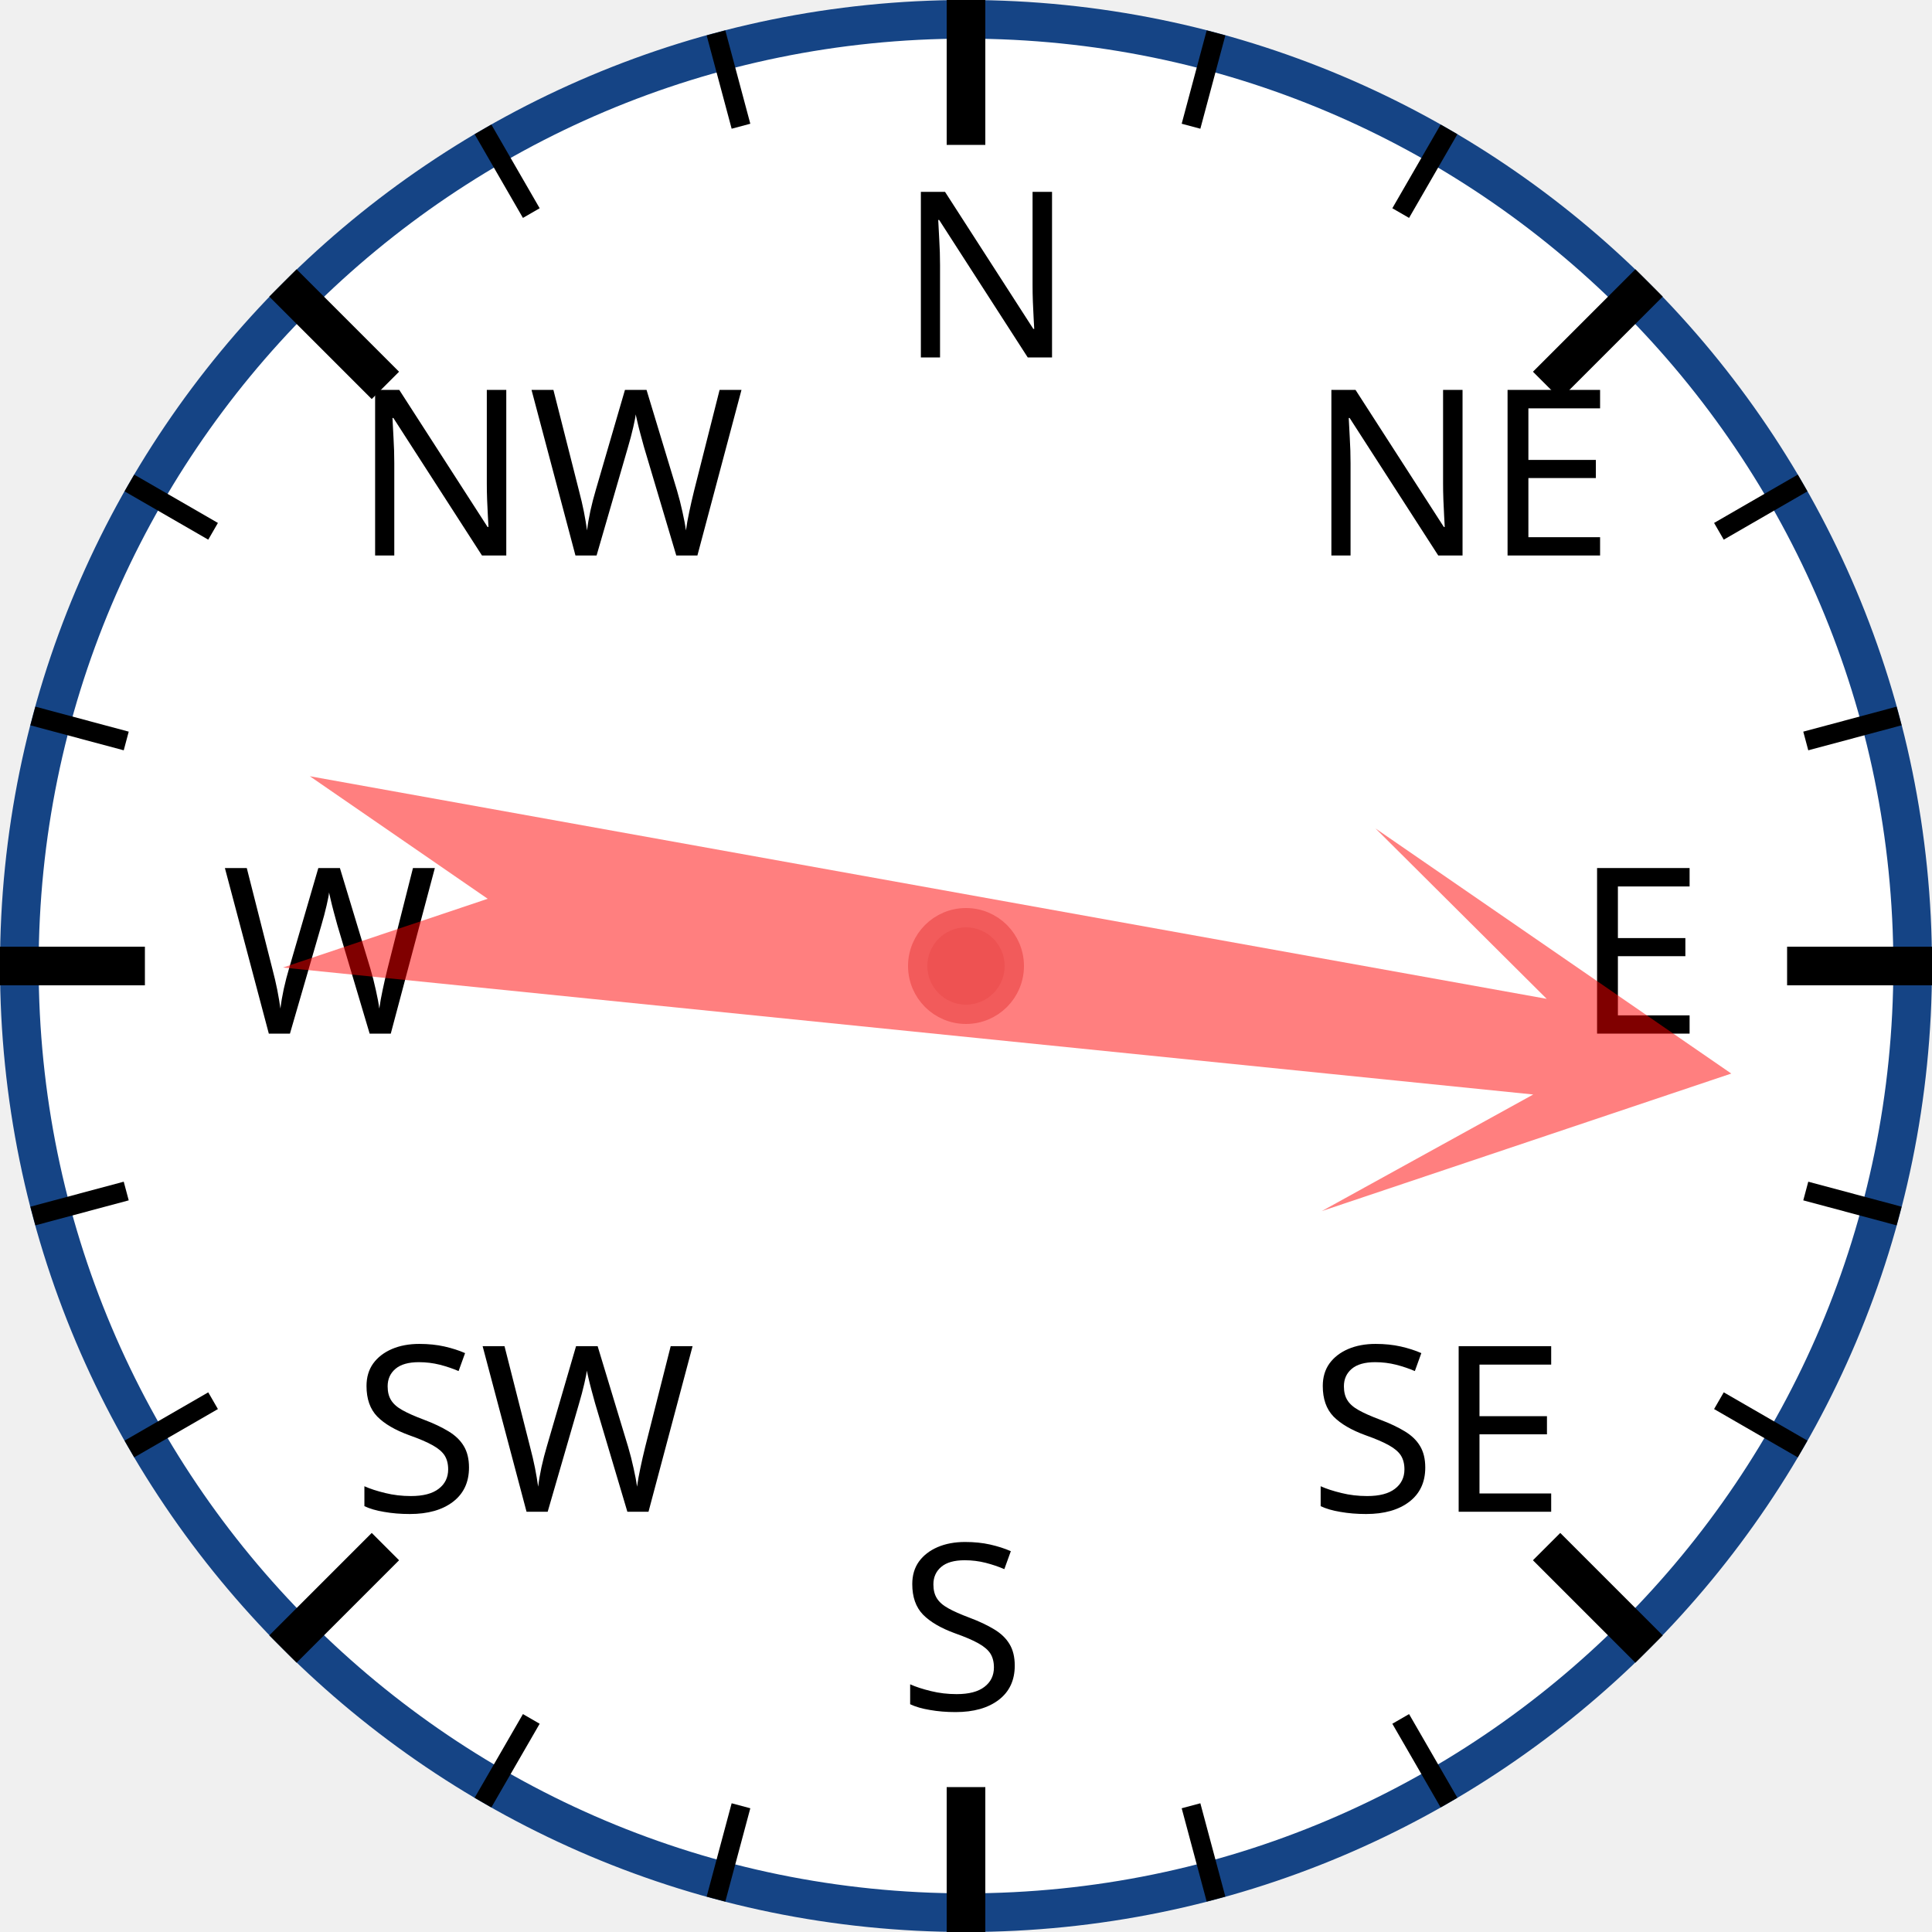
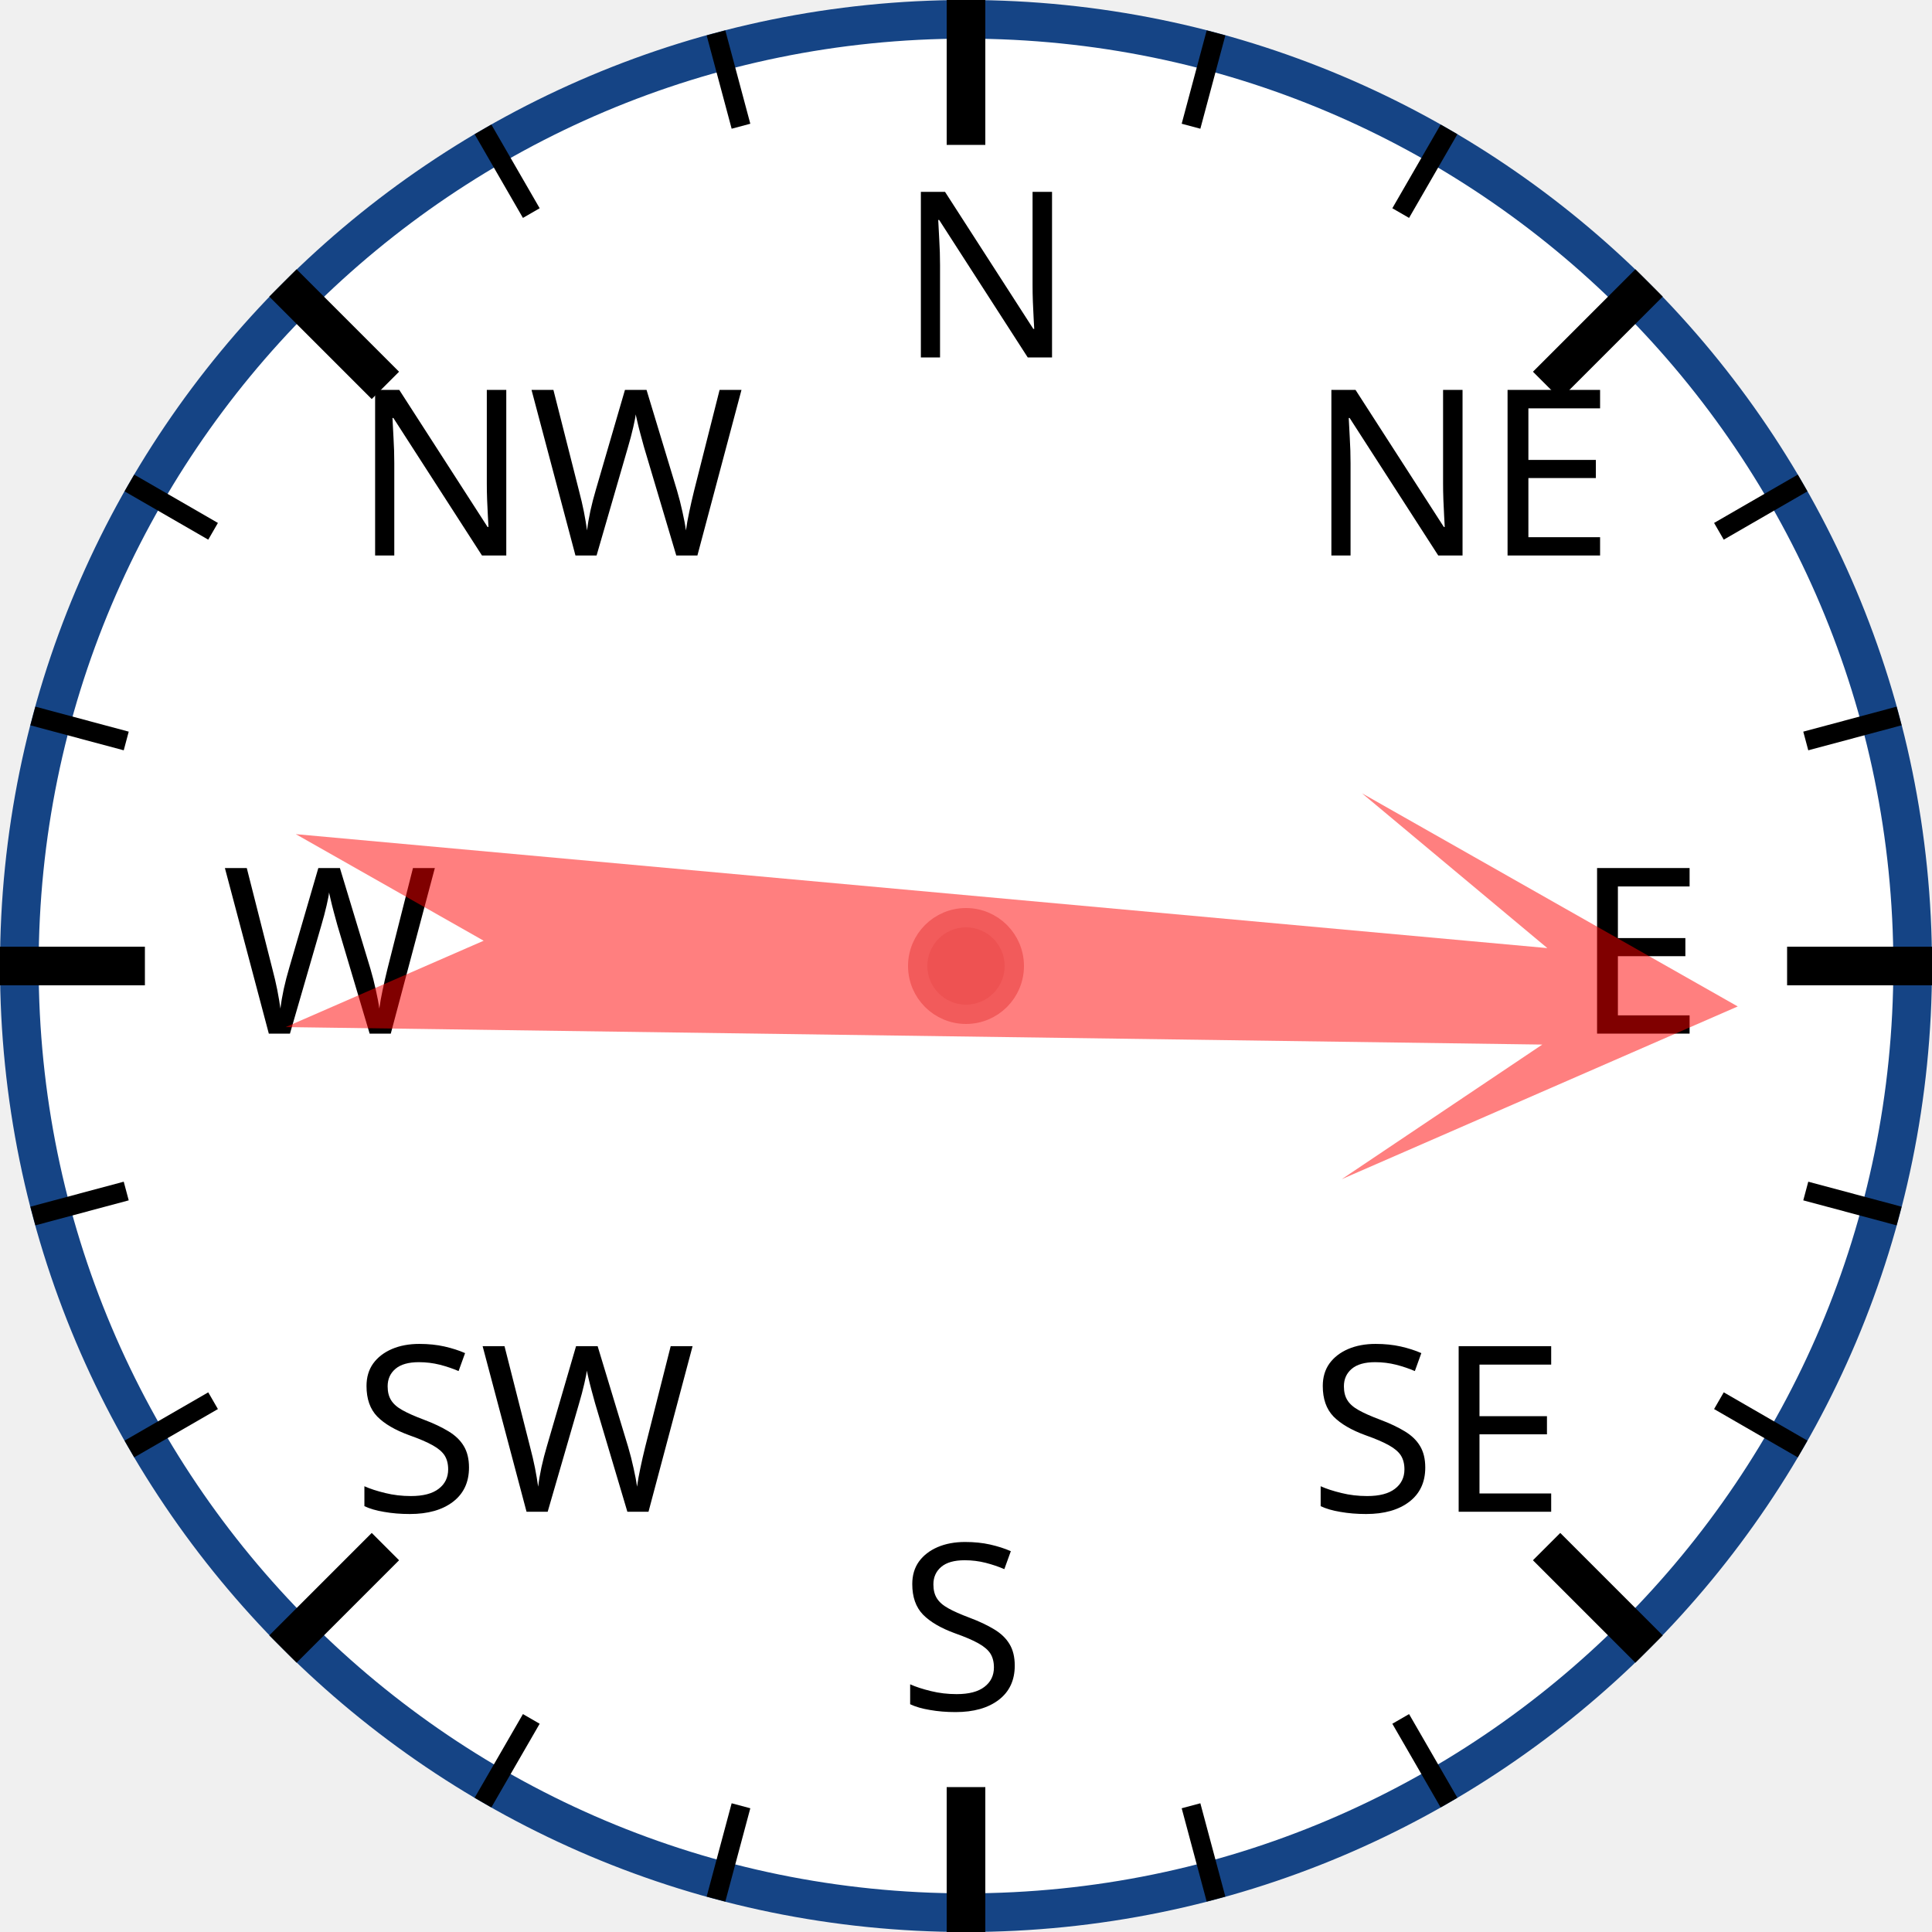
<svg xmlns="http://www.w3.org/2000/svg" width="120px" height="120px" viewBox="0 0 200 200">
  <circle cx="100" cy="100" r="98" style="fill: white; stroke: #154485; stroke-width: 4;" />
  <text x="93.0" y="37.0" style="font-family: sans-serif; font-size: 18pt;">N</text>
  <line x1="100.0" y1="0.0" x2="100.0" y2="15.0" style="stroke: black; stroke-width: 4;" />
  <line x1="74.118" y1="3.407" x2="76.706" y2="13.067" style="stroke: black; stroke-width: 2;" />
  <line x1="50" y1="13.397" x2="55" y2="22.058" style="stroke: black; stroke-width: 2;" />
  <text x="36.503" y="57.503" style="font-family: sans-serif; font-size: 18pt;">NW</text>
  <line x1="29.289" y1="29.289" x2="39.896" y2="39.896" style="stroke: black; stroke-width: 4;" />
  <line x1="13.397" y1="50" x2="22.058" y2="55" style="stroke: black; stroke-width: 2;" />
  <line x1="3.407" y1="74.118" x2="13.067" y2="76.706" style="stroke: black; stroke-width: 2;" />
  <text x="23.0" y="107.0" style="font-family: sans-serif; font-size: 18pt;">W</text>
  <line x1="0.0" y1="100.0" x2="15.0" y2="100.0" style="stroke: black; stroke-width: 4;" />
  <line x1="3.407" y1="125.882" x2="13.067" y2="123.294" style="stroke: black; stroke-width: 2;" />
  <line x1="13.397" y1="150" x2="22.058" y2="145" style="stroke: black; stroke-width: 2;" />
  <text x="36.503" y="156.497" style="font-family: sans-serif; font-size: 18pt;">SW</text>
  <line x1="29.289" y1="170.711" x2="39.896" y2="160.104" style="stroke: black; stroke-width: 4;" />
  <line x1="50" y1="186.603" x2="55" y2="177.942" style="stroke: black; stroke-width: 2;" />
  <line x1="74.118" y1="196.593" x2="76.706" y2="186.933" style="stroke: black; stroke-width: 2;" />
  <text x="93" y="177.0" style="font-family: sans-serif; font-size: 18pt;">S</text>
  <line x1="100" y1="200.0" x2="100" y2="185.0" style="stroke: black; stroke-width: 4;" />
  <line x1="125.882" y1="196.593" x2="123.294" y2="186.933" style="stroke: black; stroke-width: 2;" />
  <line x1="150.0" y1="186.603" x2="145.0" y2="177.942" style="stroke: black; stroke-width: 2;" />
  <text x="135.497" y="156.497" style="font-family: sans-serif; font-size: 18pt;">SE</text>
  <line x1="170.711" y1="170.711" x2="160.104" y2="160.104" style="stroke: black; stroke-width: 4;" />
  <line x1="186.603" y1="150" x2="177.942" y2="145" style="stroke: black; stroke-width: 2;" />
  <line x1="196.593" y1="125.882" x2="186.933" y2="123.294" style="stroke: black; stroke-width: 2;" />
  <text x="163.0" y="107" style="font-family: sans-serif; font-size: 18pt;">E</text>
  <line x1="200.0" y1="100" x2="185.0" y2="100" style="stroke: black; stroke-width: 4;" />
  <line x1="196.593" y1="74.118" x2="186.933" y2="76.706" style="stroke: black; stroke-width: 2;" />
  <line x1="186.603" y1="50" x2="177.942" y2="55" style="stroke: black; stroke-width: 2;" />
  <text x="135.497" y="57.503" style="font-family: sans-serif; font-size: 18pt;">NE</text>
  <line x1="170.711" y1="29.289" x2="160.104" y2="39.896" style="stroke: black; stroke-width: 4;" />
  <line x1="150" y1="13.397" x2="145" y2="22.058" style="stroke: black; stroke-width: 2;" />
  <line x1="125.882" y1="3.407" x2="123.294" y2="13.067" style="stroke: black; stroke-width: 2;" />
-   <polygon points="100 20 120 60 105 40 110 170 100 150 90 170 95 40 80 60" style="fill: red; fill-opacity: 0.5;" transform="rotate(98,100,100)" />
+   <polygon points="100 20 120 60 105 40 110 170 100 150 90 170 95 40 80 60" style="fill: red; fill-opacity: 0.5;" transform="rotate(93,100,100)" />
  <circle cx="100" cy="100" r="5" style="fill: #EE5252; stroke: #F25B5B; stroke-width: 2;" />
</svg>
